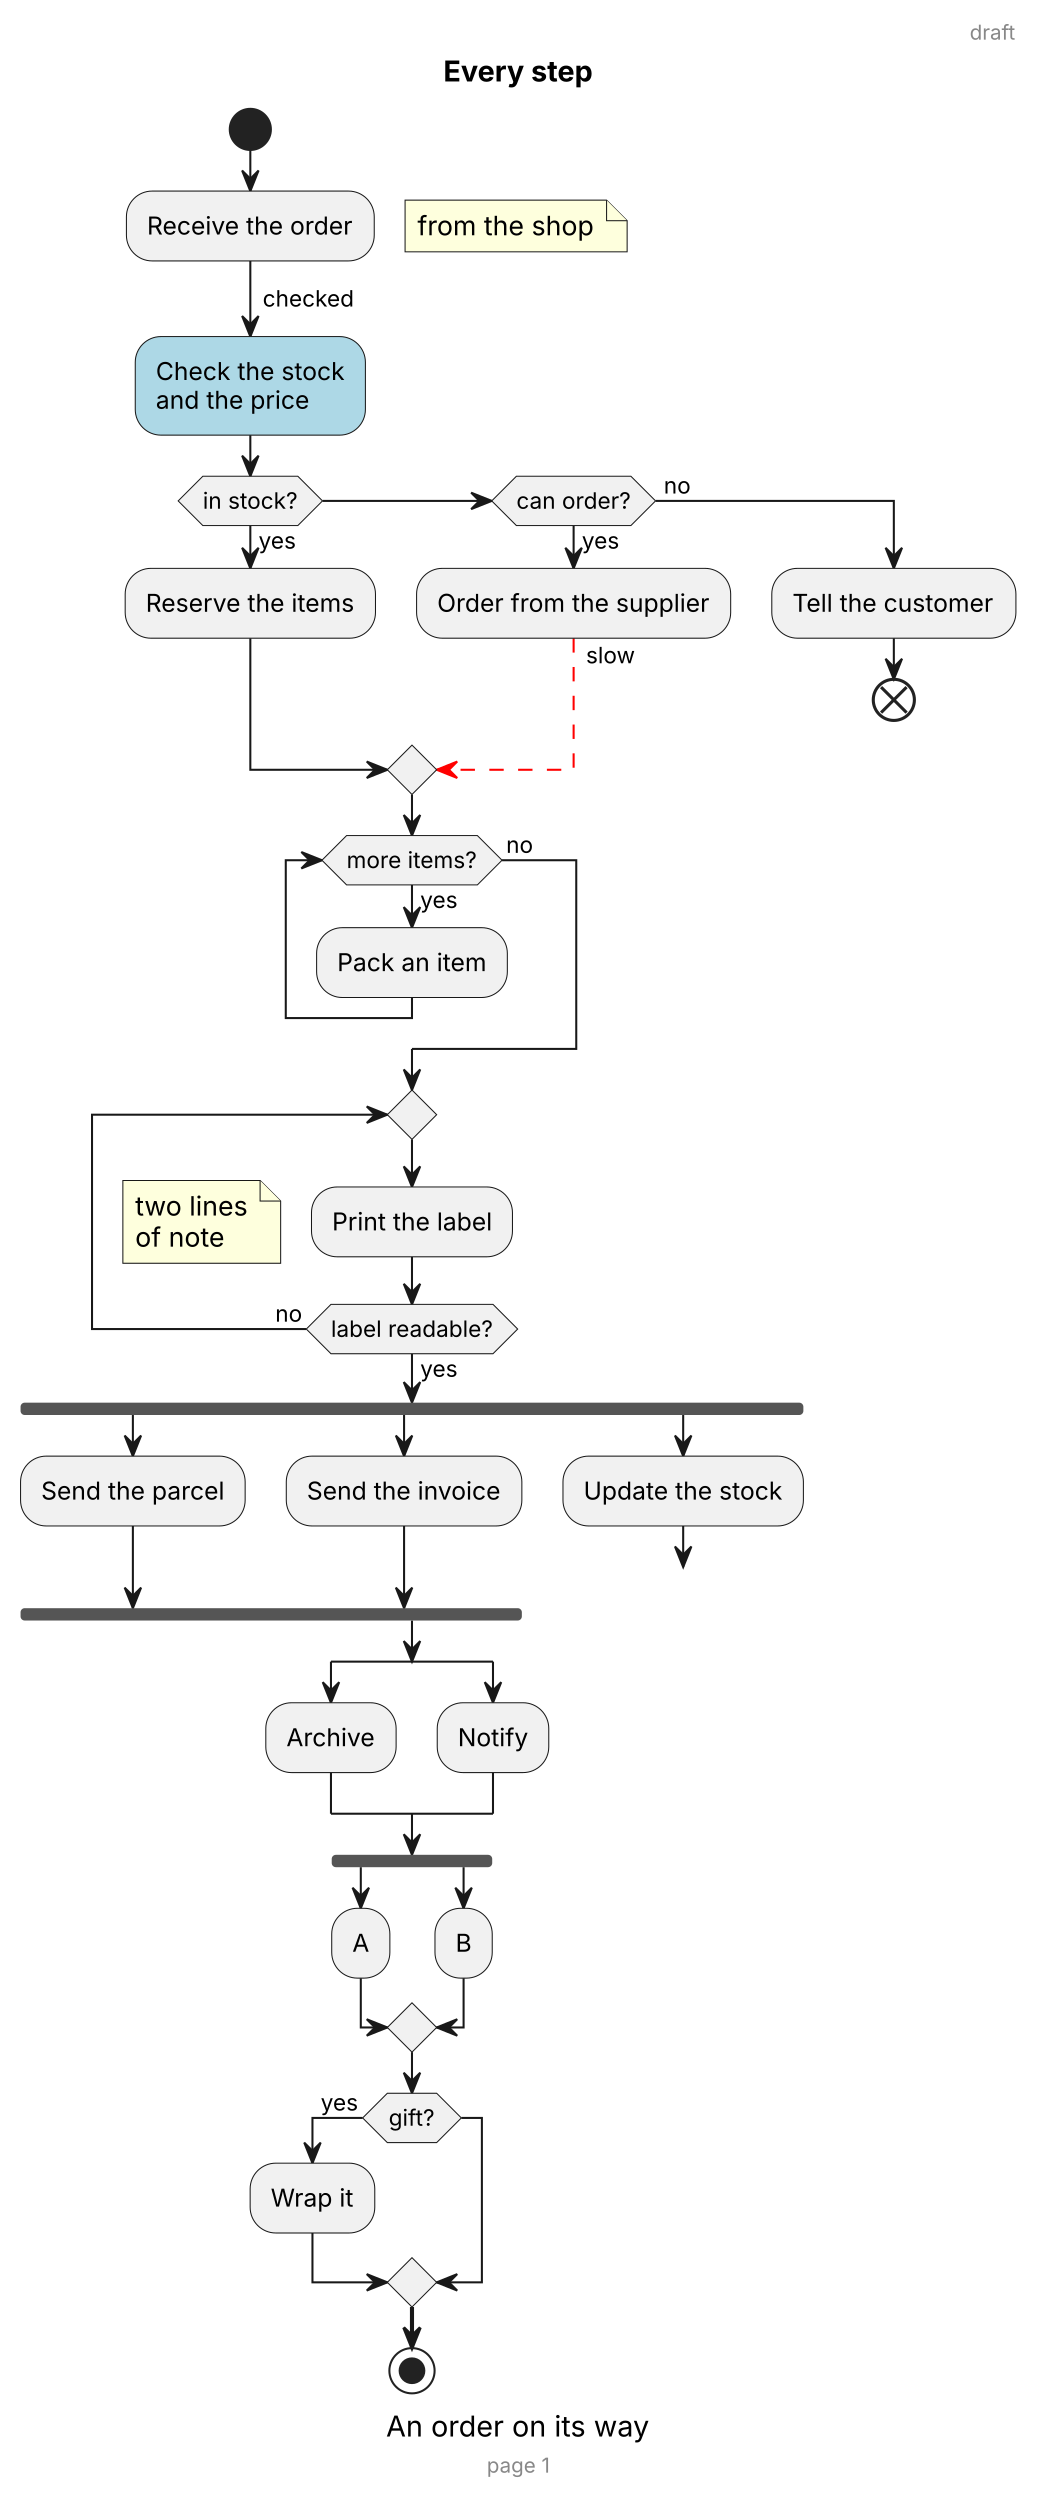
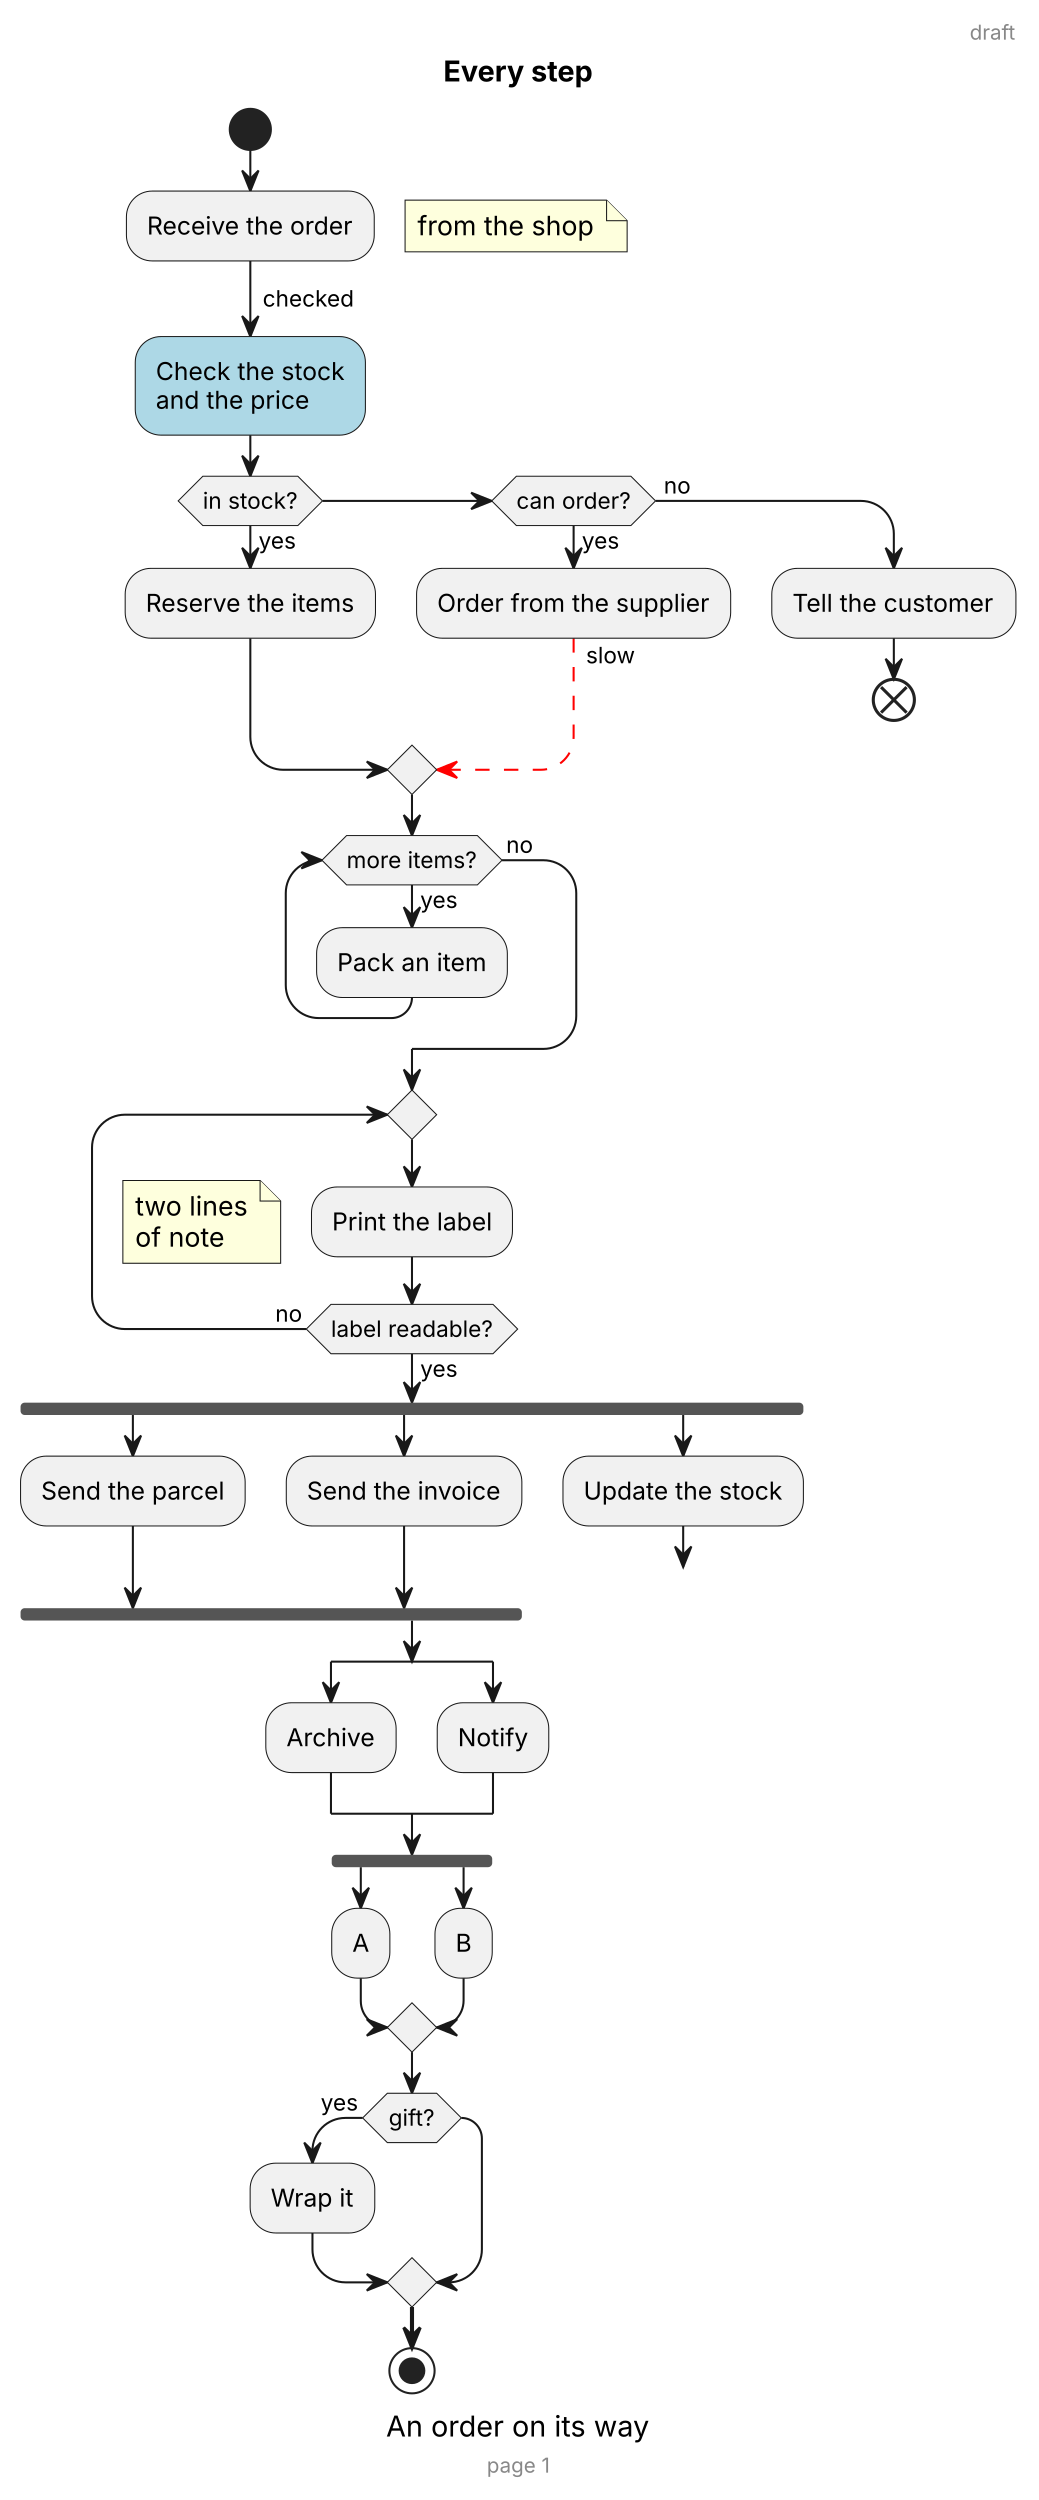
<svg xmlns="http://www.w3.org/2000/svg" width="505" height="1216" viewBox="0 0 505 1216">
  <g transform="translate(111.76,10)">
    <g>
      <line x1="49.22" y1="798.22" x2="128.03" y2="798.22" fill="none" stroke="#181818" stroke-width="1" />
      <line x1="49.22" y1="872.19" x2="128.03" y2="872.19" fill="none" stroke="#181818" stroke-width="1" />
    </g>
    <g id="lines">
      <polyline points="10,62.94 10,82.94" fill="none" stroke="#181818" stroke-width="1" />
      <polygon points="6,72.94 10,82.94 14,72.94 10,76.94" fill="#181818" stroke="#181818" stroke-width="1" />
      <polyline points="10,116.9 10,153.71" fill="none" stroke="#181818" stroke-width="1" />
      <polygon points="6,143.71 10,153.71 14,143.71 10,147.71" fill="#181818" stroke="#181818" stroke-width="1" />
      <polyline points="10,201.64 10,221.64" fill="none" stroke="#181818" stroke-width="1" />
      <polygon points="6,211.64 10,221.64 14,211.64 10,215.64" fill="#181818" stroke="#181818" stroke-width="1" />
      <polyline points="45.1,233.64 127.41,233.64" fill="none" stroke="#181818" stroke-width="1" />
      <polygon points="117.41,237.64 127.41,233.64 117.41,229.64 121.41,233.64" fill="#181818" stroke="#181818" stroke-width="1" />
      <polyline points="10,245.64 10,266.45" fill="none" stroke="#181818" stroke-width="1" />
      <polygon points="6,256.45 10,266.45 14,256.45 10,260.45" fill="#181818" stroke="#181818" stroke-width="1" />
-       <polyline points="207.1,233.64 323,233.64 323,266.45" fill="none" stroke="#181818" stroke-width="1" />
+       <path d="M207.1,233.64 L307,233.64 C315.84,233.64 323,240.81 323,249.64 L323,266.45" fill="none" stroke="#181818" stroke-width="1" />
      <polygon points="319,256.45 323,266.45 327,256.45 323,260.45" fill="#181818" stroke="#181818" stroke-width="1" />
      <polyline points="167.25,245.64 167.25,266.45" fill="none" stroke="#181818" stroke-width="1" />
      <polygon points="163.25,256.45 167.25,266.45 171.25,256.45 167.25,260.45" fill="#181818" stroke="#181818" stroke-width="1" />
-       <polyline points="10,300.42 10,364.42 76.63,364.42" fill="none" stroke="#181818" stroke-width="1" />
+       <path d="M10,300.42 L10,348.42 C10,357.25 17.16,364.42 26,364.42 L76.63,364.42" fill="none" stroke="#181818" stroke-width="1" />
      <polygon points="66.63,368.42 76.63,364.42 66.63,360.42 70.63,364.42" fill="#181818" stroke="#181818" stroke-width="1" />
-       <polyline points="167.25,300.42 167.25,364.42 100.63,364.42" fill="none" stroke="#FF0000" stroke-width="1" stroke-dasharray="7,7" />
+       <path d="M167.25,300.42 L167.25,348.42 C167.25,357.25 160.09,364.42 151.25,364.42 L100.63,364.42" fill="none" stroke="#FF0000" stroke-width="1" stroke-dasharray="7,7" />
      <polygon points="110.63,360.42 100.63,364.42 110.63,368.42 106.63,364.42" fill="#FF0000" stroke="#FF0000" stroke-width="1" />
      <polyline points="323,300.42 323,320.42" fill="none" stroke="#181818" stroke-width="1" />
      <polygon points="319,310.42 323,320.42 327,310.42 323,314.42" fill="#181818" stroke="#181818" stroke-width="1" />
      <polyline points="88.63,376.42 88.63,396.42" fill="none" stroke="#181818" stroke-width="1" />
      <polygon points="84.63,386.42 88.63,396.42 92.63,386.42 88.63,390.42" fill="#181818" stroke="#181818" stroke-width="1" />
      <polyline points="88.63,420.42 88.63,441.22" fill="none" stroke="#181818" stroke-width="1" />
      <polygon points="84.63,431.22 88.63,441.22 92.63,431.22 88.63,435.22" fill="#181818" stroke="#181818" stroke-width="1" />
-       <polyline points="88.63,475.19 88.63,485.19 27.24,485.19 27.24,408.42 44.82,408.42" fill="none" stroke="#181818" stroke-width="1" />
+       <path d="M88.63,475.19 L88.63,475.19 C88.63,480.71 84.15,485.19 78.63,485.19 L43.24,485.19 C34.41,485.19 27.24,478.02 27.24,469.19 L27.24,424.42 C27.24,415.58 34.41,408.42 43.24,408.42 L44.82,408.42" fill="none" stroke="#181818" stroke-width="1" />
      <polygon points="34.82,412.42 44.82,408.42 34.82,404.42 38.82,408.42" fill="#181818" stroke="#181818" stroke-width="1" />
-       <polyline points="132.43,408.42 168.53,408.42 168.53,500.19 88.63,500.19" fill="none" stroke="#181818" stroke-width="1" />
+       <path d="M132.43,408.42 L152.53,408.42 C161.37,408.42 168.53,415.58 168.53,424.42 L168.53,484.19 C168.53,493.02 161.37,500.19 152.53,500.19 L88.63,500.19" fill="none" stroke="#181818" stroke-width="1" />
      <polyline points="88.63,500.19 88.63,520.19" fill="none" stroke="#181818" stroke-width="1" />
      <polygon points="84.63,510.19 88.63,520.19 92.63,510.19 88.63,514.19" fill="#181818" stroke="#181818" stroke-width="1" />
      <polyline points="88.63,544.19 88.63,567.34" fill="none" stroke="#181818" stroke-width="1" />
      <polygon points="84.63,557.34 88.63,567.34 92.63,557.34 88.63,561.34" fill="#181818" stroke="#181818" stroke-width="1" />
      <polyline points="88.63,601.3 88.63,624.45" fill="none" stroke="#181818" stroke-width="1" />
      <polygon points="84.63,614.45 88.63,624.45 92.63,614.45 88.63,618.45" fill="#181818" stroke="#181818" stroke-width="1" />
-       <polyline points="37.22,636.45 -67,636.45 -67,532.19 76.63,532.19" fill="none" stroke="#181818" stroke-width="1" />
+       <path d="M37.22,636.45 L-51,636.45 C-59.84,636.45 -67,629.29 -67,620.45 L-67,548.19 C-67,539.35 -59.84,532.19 -51,532.19 L76.63,532.19" fill="none" stroke="#181818" stroke-width="1" />
      <polygon points="66.63,536.19 76.63,532.19 66.63,528.19 70.63,532.19" fill="#181818" stroke="#181818" stroke-width="1" />
      <polyline points="88.63,648.45 88.63,672.26" fill="none" stroke="#181818" stroke-width="1" />
      <polygon points="84.63,662.26 88.63,672.26 92.63,662.26 88.63,666.26" fill="#181818" stroke="#181818" stroke-width="1" />
      <polyline points="-47.13,678.26 -47.13,698.26" fill="none" stroke="#181818" stroke-width="1" />
      <polygon points="-51.13,688.26 -47.13,698.26 -43.13,688.26 -47.13,692.26" fill="#181818" stroke="#181818" stroke-width="1" />
      <polyline points="84.78,678.26 84.78,698.26" fill="none" stroke="#181818" stroke-width="1" />
      <polygon points="80.78,688.26 84.78,698.26 88.78,688.26 84.78,692.26" fill="#181818" stroke="#181818" stroke-width="1" />
      <polyline points="220.54,678.26 220.54,698.26" fill="none" stroke="#181818" stroke-width="1" />
      <polygon points="216.54,688.26 220.54,698.26 224.54,688.26 220.54,692.26" fill="#181818" stroke="#181818" stroke-width="1" />
      <polyline points="-47.13,732.22 -47.13,772.22" fill="none" stroke="#181818" stroke-width="1" />
      <polygon points="-51.13,762.22 -47.13,772.22 -43.13,762.22 -47.13,766.22" fill="#181818" stroke="#181818" stroke-width="1" />
      <polyline points="84.78,732.22 84.78,772.22" fill="none" stroke="#181818" stroke-width="1" />
      <polygon points="80.78,762.22 84.78,772.22 88.78,762.22 84.78,766.22" fill="#181818" stroke="#181818" stroke-width="1" />
      <polyline points="220.54,732.22 220.54,752.22" fill="none" stroke="#181818" stroke-width="1" />
      <polygon points="216.54,742.22 220.54,752.22 224.54,742.22 220.54,746.22" fill="#181818" stroke="#181818" stroke-width="1" />
      <polyline points="88.63,778.22 88.63,798.22" fill="none" stroke="#181818" stroke-width="1" />
      <polygon points="84.63,788.22 88.63,798.22 92.63,788.22 88.63,792.22" fill="#181818" stroke="#181818" stroke-width="1" />
      <polyline points="49.22,798.22 49.22,818.22" fill="none" stroke="#181818" stroke-width="1" />
      <polygon points="45.22,808.22 49.22,818.22 53.22,808.22 49.22,812.22" fill="#181818" stroke="#181818" stroke-width="1" />
      <polyline points="128.03,798.22 128.03,818.22" fill="none" stroke="#181818" stroke-width="1" />
      <polygon points="124.03,808.22 128.03,818.22 132.03,808.22 128.03,812.22" fill="#181818" stroke="#181818" stroke-width="1" />
      <polyline points="49.22,852.19 49.22,872.19" fill="none" stroke="#181818" stroke-width="1" />
      <polyline points="128.03,852.19 128.03,872.19" fill="none" stroke="#181818" stroke-width="1" />
      <polyline points="88.63,872.19 88.63,892.19" fill="none" stroke="#181818" stroke-width="1" />
      <polygon points="84.63,882.19 88.63,892.19 92.63,882.19 88.63,886.19" fill="#181818" stroke="#181818" stroke-width="1" />
      <polyline points="63.73,898.19 63.73,918.19" fill="none" stroke="#181818" stroke-width="1" />
      <polygon points="59.73,908.19 63.73,918.19 67.73,908.19 63.73,912.19" fill="#181818" stroke="#181818" stroke-width="1" />
      <polyline points="113.73,898.19 113.73,918.19" fill="none" stroke="#181818" stroke-width="1" />
      <polygon points="109.73,908.19 113.73,918.19 117.73,908.19 113.73,912.19" fill="#181818" stroke="#181818" stroke-width="1" />
-       <polyline points="63.73,952.16 63.73,976.16 76.63,976.16" fill="none" stroke="#181818" stroke-width="1" />
+       <path d="M63.73,952.16 L63.73,963.27 C63.73,970.39 69.51,976.16 76.63,976.16 L76.63,976.16" fill="none" stroke="#181818" stroke-width="1" />
      <polygon points="66.63,980.16 76.63,976.16 66.63,972.16 70.63,976.16" fill="#181818" stroke="#181818" stroke-width="1" />
-       <polyline points="113.73,952.16 113.73,976.16 100.63,976.16" fill="none" stroke="#181818" stroke-width="1" />
+       <path d="M113.73,952.16 L113.73,963.05 C113.73,970.29 107.87,976.16 100.63,976.16 L100.63,976.16" fill="none" stroke="#181818" stroke-width="1" />
      <polygon points="110.63,972.16 100.63,976.16 110.63,980.16 106.63,976.16" fill="#181818" stroke="#181818" stroke-width="1" />
      <polyline points="88.63,988.16 88.63,1008.16" fill="none" stroke="#181818" stroke-width="1" />
      <polygon points="84.63,998.16 88.63,1008.16 92.63,998.16 88.63,1002.16" fill="#181818" stroke="#181818" stroke-width="1" />
-       <polyline points="64.63,1020.16 40.22,1020.16 40.22,1042.16" fill="none" stroke="#181818" stroke-width="1" />
+       <path d="M64.63,1020.16 L56.22,1020.16 C47.39,1020.16 40.22,1027.32 40.22,1036.16 L40.22,1042.16" fill="none" stroke="#181818" stroke-width="1" />
      <polygon points="36.22,1032.16 40.22,1042.16 44.22,1032.16 40.22,1036.16" fill="#181818" stroke="#181818" stroke-width="1" />
-       <polyline points="40.22,1076.13 40.22,1100.13 76.63,1100.13" fill="none" stroke="#181818" stroke-width="1" />
+       <path d="M40.22,1076.13 L40.22,1084.13 C40.22,1092.96 47.39,1100.13 56.22,1100.13 L76.63,1100.13" fill="none" stroke="#181818" stroke-width="1" />
      <polygon points="66.63,1104.13 76.63,1100.13 66.63,1096.13 70.63,1100.13" fill="#181818" stroke="#181818" stroke-width="1" />
-       <polyline points="112.63,1020.16 122.63,1020.16 122.63,1100.13 100.63,1100.13" fill="none" stroke="#181818" stroke-width="1" />
+       <path d="M112.63,1020.16 L112.63,1020.16 C118.15,1020.16 122.63,1024.64 122.63,1030.16 L122.63,1084.13 C122.63,1092.96 115.46,1100.13 106.63,1100.13 L100.63,1100.13" fill="none" stroke="#181818" stroke-width="1" />
      <polygon points="110.63,1096.13 100.63,1100.13 110.63,1104.13 106.63,1100.13" fill="#181818" stroke="#181818" stroke-width="1" />
      <polyline points="88.63,1112.13 88.63,1132.13" fill="none" stroke="#181818" stroke-width="2" />
      <polygon points="84.63,1122.13 88.63,1132.13 92.63,1122.13 88.63,1126.13" fill="#181818" stroke="#181818" stroke-width="1.5" />
    </g>
    <g>
      <ellipse cx="10" cy="52.94" rx="10" ry="10" fill="#222222" stroke="#222222" stroke-width="1" />
      <path d="M85.27,87.35 L85.27,112.49 L193.28,112.49 L193.28,97.35 L183.28,87.35 Z" fill="#FEFFDD" stroke="#181818" stroke-width="0.5" />
      <path d="M183.28,87.35 L183.28,97.35 L193.28,97.35" fill="#FEFFDD" stroke="#181818" stroke-width="0.5" />
      <text font-family="Inter, Arial, Liberation Sans, Arimo, Helvetica, Nimbus Sans, sans-serif" xml:space="preserve">
        <tspan x="91.27" y="104.42" font-size="13" fill="#000000" textLength="86.01" lengthAdjust="spacing">from the shop</tspan>
      </text>
      <rect x="-50.27" y="82.94" width="120.54" height="33.97" rx="12.5" ry="12.5" fill="#F1F1F1" stroke="#181818" stroke-width="0.5" />
      <text font-family="Inter, Arial, Liberation Sans, Arimo, Helvetica, Nimbus Sans, sans-serif" xml:space="preserve">
        <tspan x="-40.27" y="104.07" font-size="12" fill="#000000" textLength="100.54" lengthAdjust="spacing">Receive the order</tspan>
      </text>
      <text font-family="Inter, Arial, Liberation Sans, Arimo, Helvetica, Nimbus Sans, sans-serif" xml:space="preserve">
        <tspan x="16" y="139.11" font-size="11" fill="#000000" textLength="44.66" lengthAdjust="spacing">checked</tspan>
      </text>
      <rect x="-45.97" y="153.71" width="111.94" height="47.94" rx="12.5" ry="12.5" fill="#ADD8E6" stroke="#181818" stroke-width="0.5" />
      <text font-family="Inter, Arial, Liberation Sans, Arimo, Helvetica, Nimbus Sans, sans-serif" xml:space="preserve">
        <tspan x="-35.97" y="174.84" font-size="12" fill="#000000" textLength="91.94" lengthAdjust="spacing">Check the stock</tspan>
        <tspan x="-35.97" y="188.81" font-size="12" fill="#000000" textLength="74.54" lengthAdjust="spacing">and the price</tspan>
      </text>
      <polygon points="-25.1,233.64 -13.1,221.64 33.1,221.64 45.1,233.64 33.1,245.64 -13.1,245.64" fill="#F1F1F1" stroke="#181818" stroke-width="0.5" />
      <text font-family="Inter, Arial, Liberation Sans, Arimo, Helvetica, Nimbus Sans, sans-serif" xml:space="preserve">
        <tspan x="-13.1" y="237.45" font-size="11" fill="#000000" textLength="46.2" lengthAdjust="spacing">in stock?</tspan>
      </text>
      <text font-family="Inter, Arial, Liberation Sans, Arimo, Helvetica, Nimbus Sans, sans-serif" xml:space="preserve">
        <tspan x="14" y="256.85" font-size="11" fill="#000000" textLength="18.4" lengthAdjust="spacing">yes</tspan>
      </text>
      <polygon points="127.41,233.64 139.41,221.64 195.1,221.64 207.1,233.64 195.1,245.64 139.41,245.64" fill="#F1F1F1" stroke="#181818" stroke-width="0.5" />
      <text font-family="Inter, Arial, Liberation Sans, Arimo, Helvetica, Nimbus Sans, sans-serif" xml:space="preserve">
        <tspan x="139.41" y="237.45" font-size="11" fill="#000000" textLength="55.69" lengthAdjust="spacing">can order?</tspan>
      </text>
      <text font-family="Inter, Arial, Liberation Sans, Arimo, Helvetica, Nimbus Sans, sans-serif" xml:space="preserve">
        <tspan x="171.25" y="256.85" font-size="11" fill="#000000" textLength="18.4" lengthAdjust="spacing">yes</tspan>
      </text>
      <text font-family="Inter, Arial, Liberation Sans, Arimo, Helvetica, Nimbus Sans, sans-serif" xml:space="preserve">
        <tspan x="211.1" y="230.05" font-size="11" fill="#000000" textLength="13.1" lengthAdjust="spacing">no</tspan>
      </text>
      <polygon points="76.63,364.42 88.63,352.42 100.63,364.42 88.63,376.42" fill="#F1F1F1" stroke="#181818" stroke-width="0.5" />
      <text font-family="Inter, Arial, Liberation Sans, Arimo, Helvetica, Nimbus Sans, sans-serif" xml:space="preserve">
        <tspan x="173.25" y="312.62" font-size="11" fill="#000000" textLength="24.07" lengthAdjust="spacing">slow</tspan>
      </text>
      <rect x="-50.87" y="266.45" width="121.74" height="33.97" rx="12.5" ry="12.5" fill="#F1F1F1" stroke="#181818" stroke-width="0.5" />
      <text font-family="Inter, Arial, Liberation Sans, Arimo, Helvetica, Nimbus Sans, sans-serif" xml:space="preserve">
        <tspan x="-40.87" y="287.58" font-size="12" fill="#000000" textLength="101.74" lengthAdjust="spacing">Reserve the items</tspan>
      </text>
      <rect x="90.87" y="266.45" width="152.77" height="33.97" rx="12.5" ry="12.5" fill="#F1F1F1" stroke="#181818" stroke-width="0.5" />
      <text font-family="Inter, Arial, Liberation Sans, Arimo, Helvetica, Nimbus Sans, sans-serif" xml:space="preserve">
        <tspan x="100.87" y="287.58" font-size="12" fill="#000000" textLength="132.77" lengthAdjust="spacing">Order from the supplier</tspan>
      </text>
      <rect x="263.64" y="266.45" width="118.74" height="33.97" rx="12.5" ry="12.5" fill="#F1F1F1" stroke="#181818" stroke-width="0.5" />
      <text font-family="Inter, Arial, Liberation Sans, Arimo, Helvetica, Nimbus Sans, sans-serif" xml:space="preserve">
        <tspan x="273.64" y="287.58" font-size="12" fill="#000000" textLength="98.74" lengthAdjust="spacing">Tell the customer</tspan>
      </text>
      <ellipse cx="323" cy="330.42" rx="10" ry="10" fill="none" stroke="#222222" stroke-width="1.5" />
      <line x1="316.8" y1="324.22" x2="329.2" y2="336.62" fill="none" stroke="#222222" stroke-width="1.5" />
      <line x1="316.8" y1="336.62" x2="329.2" y2="324.22" fill="none" stroke="#222222" stroke-width="1.5" />
      <polygon points="44.82,408.42 56.82,396.42 120.43,396.42 132.43,408.42 120.43,420.42 56.82,420.42" fill="#F1F1F1" stroke="#181818" stroke-width="0.5" />
      <text font-family="Inter, Arial, Liberation Sans, Arimo, Helvetica, Nimbus Sans, sans-serif" xml:space="preserve">
        <tspan x="56.82" y="412.22" font-size="11" fill="#000000" textLength="63.61" lengthAdjust="spacing">more items?</tspan>
      </text>
      <text font-family="Inter, Arial, Liberation Sans, Arimo, Helvetica, Nimbus Sans, sans-serif" xml:space="preserve">
        <tspan x="92.63" y="431.62" font-size="11" fill="#000000" textLength="18.4" lengthAdjust="spacing">yes</tspan>
      </text>
      <text font-family="Inter, Arial, Liberation Sans, Arimo, Helvetica, Nimbus Sans, sans-serif" xml:space="preserve">
        <tspan x="134.43" y="404.82" font-size="11" fill="#000000" textLength="13.1" lengthAdjust="spacing">no</tspan>
      </text>
      <rect x="42.24" y="441.22" width="92.77" height="33.97" rx="12.5" ry="12.5" fill="#F1F1F1" stroke="#181818" stroke-width="0.5" />
      <text font-family="Inter, Arial, Liberation Sans, Arimo, Helvetica, Nimbus Sans, sans-serif" xml:space="preserve">
        <tspan x="52.24" y="462.36" font-size="12" fill="#000000" textLength="72.77" lengthAdjust="spacing">Pack an item</tspan>
      </text>
      <polygon points="76.63,532.19 88.63,520.19 100.63,532.19 88.63,544.19" fill="#F1F1F1" stroke="#181818" stroke-width="0.5" />
      <polygon points="37.22,636.45 49.22,624.45 128.03,624.45 140.03,636.45 128.03,648.45 49.22,648.45" fill="#F1F1F1" stroke="#181818" stroke-width="0.5" />
      <text font-family="Inter, Arial, Liberation Sans, Arimo, Helvetica, Nimbus Sans, sans-serif" xml:space="preserve">
        <tspan x="49.22" y="640.26" font-size="11" fill="#000000" textLength="78.82" lengthAdjust="spacing">label readable?</tspan>
      </text>
      <text font-family="Inter, Arial, Liberation Sans, Arimo, Helvetica, Nimbus Sans, sans-serif" xml:space="preserve">
        <tspan x="22.12" y="632.86" font-size="11" fill="#000000" textLength="13.1" lengthAdjust="spacing">no</tspan>
      </text>
      <text font-family="Inter, Arial, Liberation Sans, Arimo, Helvetica, Nimbus Sans, sans-serif" xml:space="preserve">
        <tspan x="92.63" y="659.66" font-size="11" fill="#000000" textLength="18.4" lengthAdjust="spacing">yes</tspan>
      </text>
      <path d="M-52,564.19 L-52,604.45 L24.75,604.45 L24.75,574.19 L14.75,564.19 Z" fill="#FEFFDD" stroke="#181818" stroke-width="0.5" />
      <path d="M14.75,564.19 L14.75,574.19 L24.75,574.19" fill="#FEFFDD" stroke="#181818" stroke-width="0.5" />
      <text font-family="Inter, Arial, Liberation Sans, Arimo, Helvetica, Nimbus Sans, sans-serif" xml:space="preserve">
        <tspan x="-46" y="581.25" font-size="13" fill="#000000" textLength="54.76" lengthAdjust="spacing">two lines</tspan>
        <tspan x="-46" y="596.38" font-size="13" fill="#000000" textLength="43.58" lengthAdjust="spacing">of note</tspan>
      </text>
      <rect x="39.75" y="567.34" width="97.75" height="33.97" rx="12.5" ry="12.5" fill="#F1F1F1" stroke="#181818" stroke-width="0.5" />
      <text font-family="Inter, Arial, Liberation Sans, Arimo, Helvetica, Nimbus Sans, sans-serif" xml:space="preserve">
        <tspan x="49.75" y="588.47" font-size="12" fill="#000000" textLength="77.75" lengthAdjust="spacing">Print the label</tspan>
      </text>
      <rect x="-101.76" y="672.26" width="380.76" height="6" rx="2" ry="2" fill="#555555" />
      <rect x="-101.76" y="772.22" width="243.83" height="6" rx="2" ry="2" fill="#555555" />
      <rect x="-101.76" y="698.26" width="109.24" height="33.97" rx="12.5" ry="12.5" fill="#F1F1F1" stroke="#181818" stroke-width="0.5" />
      <text font-family="Inter, Arial, Liberation Sans, Arimo, Helvetica, Nimbus Sans, sans-serif" xml:space="preserve">
        <tspan x="-91.76" y="719.39" font-size="12" fill="#000000" textLength="89.24" lengthAdjust="spacing">Send the parcel</tspan>
      </text>
      <rect x="27.49" y="698.26" width="114.58" height="33.97" rx="12.5" ry="12.5" fill="#F1F1F1" stroke="#181818" stroke-width="0.5" />
      <text font-family="Inter, Arial, Liberation Sans, Arimo, Helvetica, Nimbus Sans, sans-serif" xml:space="preserve">
        <tspan x="37.49" y="719.39" font-size="12" fill="#000000" textLength="94.58" lengthAdjust="spacing">Send the invoice</tspan>
      </text>
      <rect x="162.07" y="698.26" width="116.94" height="33.97" rx="12.5" ry="12.5" fill="#F1F1F1" stroke="#181818" stroke-width="0.5" />
      <text font-family="Inter, Arial, Liberation Sans, Arimo, Helvetica, Nimbus Sans, sans-serif" xml:space="preserve">
        <tspan x="172.07" y="719.39" font-size="12" fill="#000000" textLength="96.94" lengthAdjust="spacing">Update the stock</tspan>
      </text>
      <rect x="17.53" y="818.22" width="63.38" height="33.97" rx="12.5" ry="12.5" fill="#F1F1F1" stroke="#181818" stroke-width="0.5" />
      <text font-family="Inter, Arial, Liberation Sans, Arimo, Helvetica, Nimbus Sans, sans-serif" xml:space="preserve">
        <tspan x="27.53" y="839.36" font-size="12" fill="#000000" textLength="43.38" lengthAdjust="spacing">Archive</tspan>
      </text>
      <rect x="100.91" y="818.22" width="54.25" height="33.97" rx="12.5" ry="12.5" fill="#F1F1F1" stroke="#181818" stroke-width="0.5" />
      <text font-family="Inter, Arial, Liberation Sans, Arimo, Helvetica, Nimbus Sans, sans-serif" xml:space="preserve">
        <tspan x="110.91" y="839.36" font-size="12" fill="#000000" textLength="34.25" lengthAdjust="spacing">Notify</tspan>
      </text>
      <rect x="49.59" y="892.19" width="78.06" height="6" rx="2" ry="2" fill="#555555" />
      <polygon points="76.63,976.16 88.63,964.16 100.63,976.16 88.63,988.16" fill="#F1F1F1" stroke="#181818" stroke-width="0.5" />
      <rect x="49.59" y="918.19" width="28.28" height="33.97" rx="12.5" ry="12.5" fill="#F1F1F1" stroke="#181818" stroke-width="0.5" />
      <text font-family="Inter, Arial, Liberation Sans, Arimo, Helvetica, Nimbus Sans, sans-serif" xml:space="preserve">
        <tspan x="59.59" y="939.33" font-size="12" fill="#000000" textLength="8.28" lengthAdjust="spacing">A</tspan>
      </text>
      <rect x="99.81" y="918.19" width="27.85" height="33.97" rx="12.5" ry="12.5" fill="#F1F1F1" stroke="#181818" stroke-width="0.5" />
      <text font-family="Inter, Arial, Liberation Sans, Arimo, Helvetica, Nimbus Sans, sans-serif" xml:space="preserve">
        <tspan x="109.81" y="939.33" font-size="12" fill="#000000" textLength="7.85" lengthAdjust="spacing">B</tspan>
      </text>
      <polygon points="64.63,1020.16 76.63,1008.16 100.63,1008.16 112.63,1020.16 100.63,1032.16 76.63,1032.16" fill="#F1F1F1" stroke="#181818" stroke-width="0.5" />
      <text font-family="Inter, Arial, Liberation Sans, Arimo, Helvetica, Nimbus Sans, sans-serif" xml:space="preserve">
        <tspan x="77.28" y="1023.97" font-size="11" fill="#000000" textLength="22.69" lengthAdjust="spacing">gift?</tspan>
      </text>
      <text font-family="Inter, Arial, Liberation Sans, Arimo, Helvetica, Nimbus Sans, sans-serif" xml:space="preserve">
        <tspan x="44.22" y="1016.56" font-size="11" fill="#000000" textLength="18.4" lengthAdjust="spacing">yes</tspan>
      </text>
      <polygon points="76.63,1100.13 88.63,1088.13 100.63,1100.13 88.63,1112.13" fill="#F1F1F1" stroke="#181818" stroke-width="0.5" />
      <rect x="9.91" y="1042.16" width="60.62" height="33.97" rx="12.5" ry="12.5" fill="#F1F1F1" stroke="#181818" stroke-width="0.5" />
      <text font-family="Inter, Arial, Liberation Sans, Arimo, Helvetica, Nimbus Sans, sans-serif" xml:space="preserve">
        <tspan x="19.91" y="1063.3" font-size="12" fill="#000000" textLength="40.62" lengthAdjust="spacing">Wrap it</tspan>
      </text>
      <ellipse cx="88.63" cy="1143.13" rx="11" ry="11" fill="none" stroke="#222222" stroke-width="1" />
      <ellipse cx="88.63" cy="1143.13" rx="6" ry="6" fill="#222222" stroke="#222222" stroke-width="1" />
      <text font-family="Inter, Arial, Liberation Sans, Arimo, Helvetica, Nimbus Sans, sans-serif" xml:space="preserve">
        <tspan x="103.9" y="29.63" font-size="14" fill="#000000" font-weight="bold" textLength="72.81" lengthAdjust="spacing">Every step</tspan>
      </text>
      <text font-family="Inter, Arial, Liberation Sans, Arimo, Helvetica, Nimbus Sans, sans-serif" xml:space="preserve">
        <tspan x="359.9" y="9.28" font-size="10" fill="#888888" textLength="22.47" lengthAdjust="spacing">draft</tspan>
      </text>
      <text font-family="Inter, Arial, Liberation Sans, Arimo, Helvetica, Nimbus Sans, sans-serif" xml:space="preserve">
        <tspan x="76.03" y="1175.12" font-size="14" fill="#000000" textLength="128.55" lengthAdjust="spacing">An order on its way</tspan>
      </text>
      <text font-family="Inter, Arial, Liberation Sans, Arimo, Helvetica, Nimbus Sans, sans-serif" xml:space="preserve">
        <tspan x="125.02" y="1192.7" font-size="10" fill="#888888" textLength="30.58" lengthAdjust="spacing">page 1</tspan>
      </text>
    </g>
  </g>
</svg>
